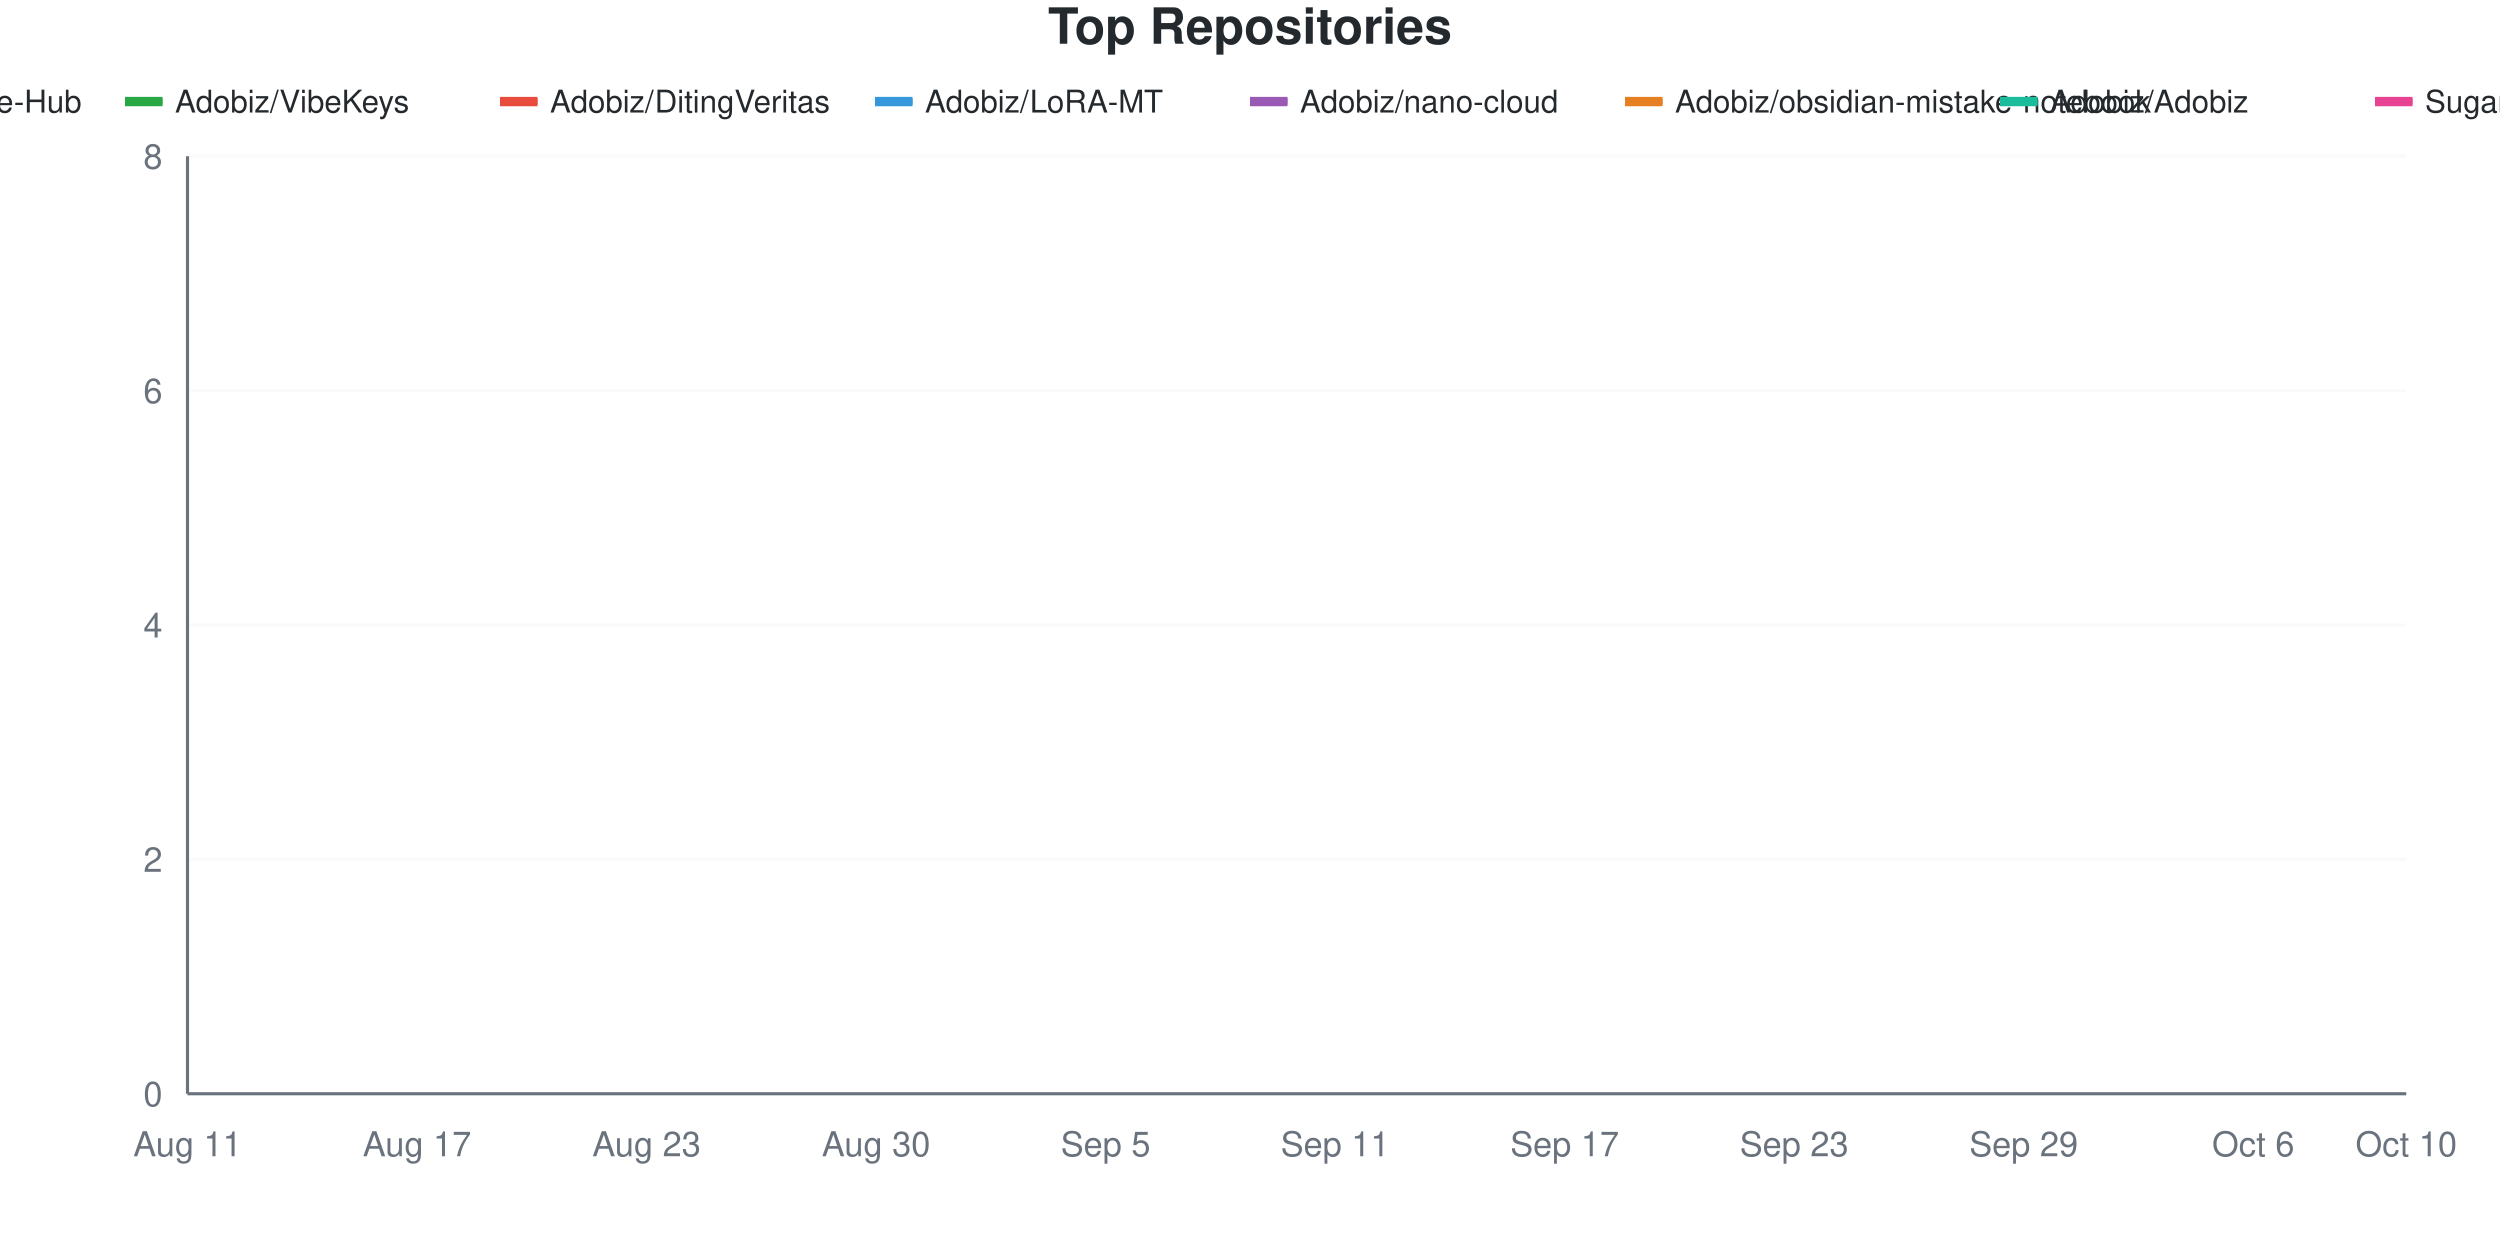
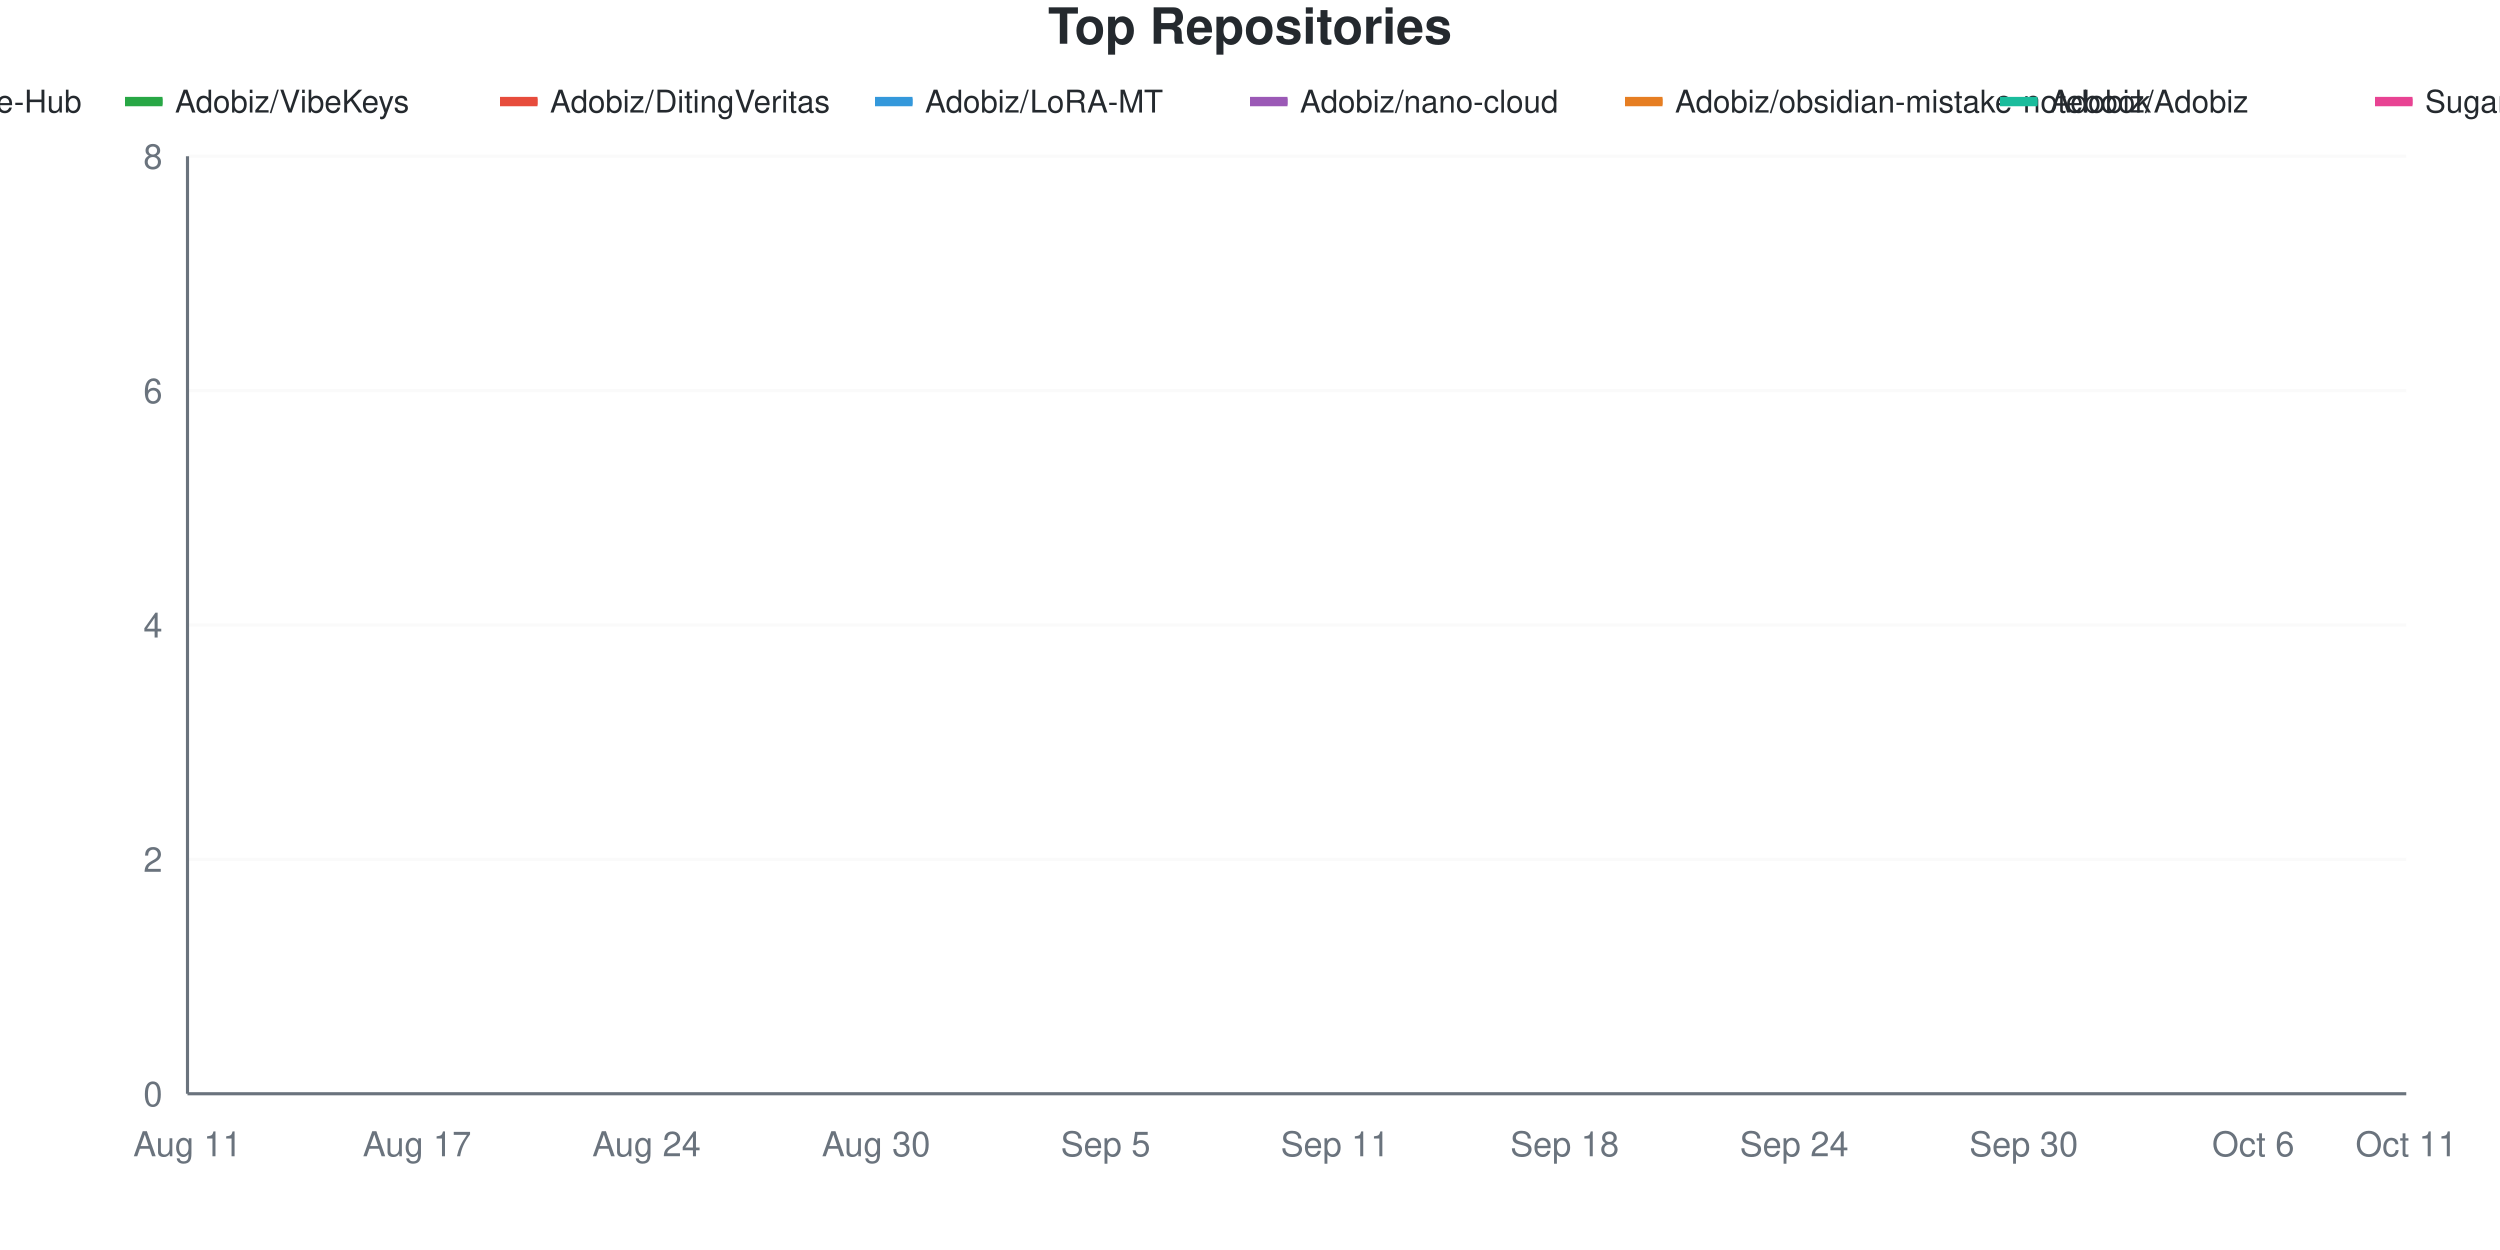
<svg xmlns="http://www.w3.org/2000/svg" viewBox="0 0 800 400" width="800" height="400">
  <style>
    @keyframes drawLine {
      to { stroke-dashoffset: 0; }
    }
    @keyframes fadeInPoint {
      from { opacity: 0; }
      to { opacity: 1; }
    }
    .data-line-0 {
      stroke-dasharray: 1287;
      stroke-dashoffset: 1287;
      animation: drawLine 2s ease-out forwards;
    }
    .data-line-1 {
      stroke-dasharray: 1065;
      stroke-dashoffset: 1065;
      animation: drawLine 2s ease-out forwards;
    }
    .data-line-2 {
      stroke-dasharray: 1065;
      stroke-dashoffset: 1065;
      animation: drawLine 2s ease-out forwards;
    }
    .data-line-3 {
      stroke-dasharray: 1065;
      stroke-dashoffset: 1065;
      animation: drawLine 2s ease-out forwards;
    }
    .data-line-4 {
      stroke-dasharray: 1065;
      stroke-dashoffset: 1065;
      animation: drawLine 2s ease-out forwards;
    }
    .data-line-5 {
      stroke-dasharray: 1065;
      stroke-dashoffset: 1065;
      animation: drawLine 2s ease-out forwards;
    }
    .data-line-6 {
      stroke-dasharray: 1065;
      stroke-dashoffset: 1065;
      animation: drawLine 2s ease-out forwards;
    }
    .data-line-7 {
      stroke-dasharray: 1065;
      stroke-dashoffset: 1065;
      animation: drawLine 2s ease-out forwards;
    }
    .data-point {
      opacity: 0;
      animation: fadeInPoint 0.5s ease-out forwards;
    }
    .chart-bg { fill: #fff; }
    .chart-text { fill: #24292e; }
    .chart-muted { fill: #6a737d; }
    .chart-grid { stroke: #eee; }
    .chart-axis { stroke: #6a737d; }
    @media (prefers-color-scheme: dark) {
      .chart-bg { fill: #0d1117; }
      .chart-text { fill: #e6edf3; }
      .chart-muted { fill: #8b949e; }
      .chart-grid { stroke: #21262d; }
      .chart-axis { stroke: #8b949e; }
    }
  </style>
  <rect width="800" height="400" class="chart-bg" />
  <text x="400" y="14" text-anchor="middle" class="chart-text" font-size="16" font-weight="bold" font-family="-apple-system, BlinkMacSystemFont, 'Segoe UI', Helvetica, Arial, sans-serif">Top Repositories</text>
  <g class="legend">
    <rect x="-80" y="31" width="12" height="3" fill="#dfb317" />
    <line x1="-80" y1="32.5" x2="-68" y2="32.5" stroke="#dfb317" stroke-width="2" />
    <text x="-64" y="36" class="chart-text" font-size="10" font-family="-apple-system, BlinkMacSystemFont, 'Segoe UI', Helvetica, Arial, sans-serif">Adobiz/Pi-Drive-Hub</text>
    <rect x="40" y="31" width="12" height="3" fill="#28a745" />
    <line x1="40" y1="32.5" x2="52" y2="32.5" stroke="#28a745" stroke-width="2" />
    <text x="56" y="36" class="chart-text" font-size="10" font-family="-apple-system, BlinkMacSystemFont, 'Segoe UI', Helvetica, Arial, sans-serif">Adobiz/VibeKeys</text>
    <rect x="160" y="31" width="12" height="3" fill="#e74c3c" />
    <line x1="160" y1="32.5" x2="172" y2="32.5" stroke="#e74c3c" stroke-width="2" />
    <text x="176" y="36" class="chart-text" font-size="10" font-family="-apple-system, BlinkMacSystemFont, 'Segoe UI', Helvetica, Arial, sans-serif">Adobiz/DitingVeritas</text>
    <rect x="280" y="31" width="12" height="3" fill="#3498db" />
    <line x1="280" y1="32.5" x2="292" y2="32.5" stroke="#3498db" stroke-width="2" />
    <text x="296" y="36" class="chart-text" font-size="10" font-family="-apple-system, BlinkMacSystemFont, 'Segoe UI', Helvetica, Arial, sans-serif">Adobiz/LoRA-MT</text>
    <rect x="400" y="31" width="12" height="3" fill="#9b59b6" />
    <line x1="400" y1="32.5" x2="412" y2="32.5" stroke="#9b59b6" stroke-width="2" />
    <text x="416" y="36" class="chart-text" font-size="10" font-family="-apple-system, BlinkMacSystemFont, 'Segoe UI', Helvetica, Arial, sans-serif">Adobiz/nano-cloud</text>
    <rect x="520" y="31" width="12" height="3" fill="#e67e22" />
    <line x1="520" y1="32.5" x2="532" y2="32.5" stroke="#e67e22" stroke-width="2" />
    <text x="536" y="36" class="chart-text" font-size="10" font-family="-apple-system, BlinkMacSystemFont, 'Segoe UI', Helvetica, Arial, sans-serif">Adobiz/obsidian-mistake-notebook</text>
    <rect x="640" y="31" width="12" height="3" fill="#1abc9c" />
    <line x1="640" y1="32.5" x2="652" y2="32.5" stroke="#1abc9c" stroke-width="2" />
    <text x="656" y="36" class="chart-text" font-size="10" font-family="-apple-system, BlinkMacSystemFont, 'Segoe UI', Helvetica, Arial, sans-serif">Adobiz/Adobiz</text>
    <rect x="760" y="31" width="12" height="3" fill="#e84393" />
    <line x1="760" y1="32.5" x2="772" y2="32.5" stroke="#e84393" stroke-width="2" />
    <text x="776" y="36" class="chart-text" font-size="10" font-family="-apple-system, BlinkMacSystemFont, 'Segoe UI', Helvetica, Arial, sans-serif">SugarCubeConference/CiGA2026GGJ</text>
  </g>
  <g class="grid">
    <line x1="60" y1="350" x2="770" y2="350" class="chart-grid" stroke-opacity="0.3" />
    <text x="52" y="354" text-anchor="end" class="chart-muted" font-size="11" font-family="-apple-system, BlinkMacSystemFont, 'Segoe UI', Helvetica, Arial, sans-serif">0</text>
    <line x1="60" y1="275" x2="770" y2="275" class="chart-grid" stroke-opacity="0.3" />
    <text x="52" y="279" text-anchor="end" class="chart-muted" font-size="11" font-family="-apple-system, BlinkMacSystemFont, 'Segoe UI', Helvetica, Arial, sans-serif">2</text>
    <line x1="60" y1="200" x2="770" y2="200" class="chart-grid" stroke-opacity="0.3" />
    <text x="52" y="204" text-anchor="end" class="chart-muted" font-size="11" font-family="-apple-system, BlinkMacSystemFont, 'Segoe UI', Helvetica, Arial, sans-serif">4</text>
    <line x1="60" y1="125" x2="770" y2="125" class="chart-grid" stroke-opacity="0.3" />
    <text x="52" y="129" text-anchor="end" class="chart-muted" font-size="11" font-family="-apple-system, BlinkMacSystemFont, 'Segoe UI', Helvetica, Arial, sans-serif">6</text>
    <line x1="60" y1="50" x2="770" y2="50" class="chart-grid" stroke-opacity="0.3" />
    <text x="52" y="54" text-anchor="end" class="chart-muted" font-size="11" font-family="-apple-system, BlinkMacSystemFont, 'Segoe UI', Helvetica, Arial, sans-serif">8</text>
  </g>
  <g class="milestones">
    
  </g>
  <g class="x-axis">
    <text x="60" y="370" text-anchor="middle" class="chart-muted" font-size="11" font-family="-apple-system, BlinkMacSystemFont, 'Segoe UI', Helvetica, Arial, sans-serif">Aug 11</text>
    <text x="133.448" y="370" text-anchor="middle" class="chart-muted" font-size="11" font-family="-apple-system, BlinkMacSystemFont, 'Segoe UI', Helvetica, Arial, sans-serif">Aug 17</text>
-     <text x="206.897" y="370" text-anchor="middle" class="chart-muted" font-size="11" font-family="-apple-system, BlinkMacSystemFont, 'Segoe UI', Helvetica, Arial, sans-serif">Aug 23</text>
+     <text x="206.897" y="370" text-anchor="middle" class="chart-muted" font-size="11" font-family="-apple-system, BlinkMacSystemFont, 'Segoe UI', Helvetica, Arial, sans-serif">Aug 24</text>
    <text x="280.345" y="370" text-anchor="middle" class="chart-muted" font-size="11" font-family="-apple-system, BlinkMacSystemFont, 'Segoe UI', Helvetica, Arial, sans-serif">Aug 30</text>
    <text x="353.793" y="370" text-anchor="middle" class="chart-muted" font-size="11" font-family="-apple-system, BlinkMacSystemFont, 'Segoe UI', Helvetica, Arial, sans-serif">Sep 5</text>
    <text x="427.241" y="370" text-anchor="middle" class="chart-muted" font-size="11" font-family="-apple-system, BlinkMacSystemFont, 'Segoe UI', Helvetica, Arial, sans-serif">Sep 11</text>
-     <text x="500.69" y="370" text-anchor="middle" class="chart-muted" font-size="11" font-family="-apple-system, BlinkMacSystemFont, 'Segoe UI', Helvetica, Arial, sans-serif">Sep 17</text>
-     <text x="574.138" y="370" text-anchor="middle" class="chart-muted" font-size="11" font-family="-apple-system, BlinkMacSystemFont, 'Segoe UI', Helvetica, Arial, sans-serif">Sep 23</text>
-     <text x="647.586" y="370" text-anchor="middle" class="chart-muted" font-size="11" font-family="-apple-system, BlinkMacSystemFont, 'Segoe UI', Helvetica, Arial, sans-serif">Sep 29</text>
+     <text x="500.69" y="370" text-anchor="middle" class="chart-muted" font-size="11" font-family="-apple-system, BlinkMacSystemFont, 'Segoe UI', Helvetica, Arial, sans-serif">Sep 18</text>
+     <text x="574.138" y="370" text-anchor="middle" class="chart-muted" font-size="11" font-family="-apple-system, BlinkMacSystemFont, 'Segoe UI', Helvetica, Arial, sans-serif">Sep 24</text>
+     <text x="647.586" y="370" text-anchor="middle" class="chart-muted" font-size="11" font-family="-apple-system, BlinkMacSystemFont, 'Segoe UI', Helvetica, Arial, sans-serif">Sep 30</text>
    <text x="721.034" y="370" text-anchor="middle" class="chart-muted" font-size="11" font-family="-apple-system, BlinkMacSystemFont, 'Segoe UI', Helvetica, Arial, sans-serif">Oct 6</text>
-     <text x="770" y="370" text-anchor="middle" class="chart-muted" font-size="11" font-family="-apple-system, BlinkMacSystemFont, 'Segoe UI', Helvetica, Arial, sans-serif">Oct 10</text>
+     <text x="770" y="370" text-anchor="middle" class="chart-muted" font-size="11" font-family="-apple-system, BlinkMacSystemFont, 'Segoe UI', Helvetica, Arial, sans-serif">Oct 11</text>
  </g>
  <line x1="60" y1="50" x2="60" y2="350" class="chart-axis" stroke-width="1" />
  <line x1="60" y1="350" x2="770" y2="350" class="chart-axis" stroke-width="1" />
  <path d="M60,312.5 C68.161,262.5 76.322,162.5 84.483,162.5 C92.644,162.5 100.805,162.5 108.966,162.5 C117.126,162.5 125.287,162.5 133.448,162.5 C141.609,162.5 149.77,162.5 157.931,162.5 C166.092,162.5 174.253,162.5 182.414,162.5 C190.575,162.5 198.736,162.5 206.897,162.5 C215.057,162.5 223.218,162.5 231.379,162.5 C239.54,162.5 247.701,162.5 255.862,162.5 C264.023,162.5 272.184,162.5 280.345,162.5 C288.506,162.5 296.667,162.5 304.828,162.5 C312.989,162.5 321.149,162.5 329.31,162.5 C337.471,162.5 345.632,162.5 353.793,162.5 C361.954,162.5 370.115,162.5 378.276,162.5 C386.437,162.5 394.598,125 402.759,125 C410.92,125 419.08,125 427.241,125 C435.402,125 443.563,125 451.724,125 C459.885,125 468.046,125 476.207,125 C484.368,125 492.529,125 500.69,125 C508.851,125 517.011,125 525.172,125 C533.333,125 541.494,125 549.655,125 C557.816,125 565.977,125 574.138,125 C582.299,125 590.46,125 598.621,125 C606.782,125 614.943,125 623.103,125 C631.264,125 639.425,125 647.586,125 C655.747,125 663.908,125 672.069,125 C680.23,125 688.391,125 696.552,125 C704.713,125 712.874,125 721.034,125 C729.195,125 737.356,125 745.517,125 C753.678,125 761.839,125 770,125" fill="none" stroke="#dfb317" stroke-width="2.5" class="data-line-0" />
  <path d="M60,237.5 C68.161,237.5 76.322,237.5 84.483,237.5 C92.644,237.5 100.805,237.5 108.966,237.5 C117.126,237.5 125.287,237.5 133.448,237.5 C141.609,237.5 149.77,237.5 157.931,237.5 C166.092,237.5 174.253,237.5 182.414,237.5 C190.575,237.5 198.736,237.5 206.897,237.5 C215.057,237.5 223.218,237.5 231.379,237.5 C239.54,237.5 247.701,237.5 255.862,237.5 C264.023,237.5 272.184,237.5 280.345,237.5 C288.506,237.5 296.667,237.5 304.828,237.5 C312.989,237.5 321.149,237.5 329.31,237.5 C337.471,237.5 345.632,237.5 353.793,237.5 C361.954,237.5 370.115,237.5 378.276,237.5 C386.437,237.5 394.598,237.5 402.759,237.5 C410.92,237.5 419.08,237.5 427.241,237.5 C435.402,237.5 443.563,237.5 451.724,237.5 C459.885,237.5 468.046,237.5 476.207,237.5 C484.368,237.5 492.529,237.5 500.69,237.5 C508.851,237.5 517.011,237.5 525.172,237.5 C533.333,237.5 541.494,237.5 549.655,237.5 C557.816,237.5 565.977,237.5 574.138,237.5 C582.299,237.5 590.46,237.5 598.621,237.5 C606.782,237.5 614.943,237.5 623.103,237.5 C631.264,237.5 639.425,237.5 647.586,237.5 C655.747,237.5 663.908,237.5 672.069,237.5 C680.23,237.5 688.391,237.5 696.552,237.5 C704.713,237.5 712.874,237.5 721.034,237.5 C729.195,237.5 737.356,237.5 745.517,237.5 C753.678,237.5 761.839,237.5 770,237.5" fill="none" stroke="#28a745" stroke-width="2.5" class="data-line-1" />
  <path d="M60,275 C68.161,275 76.322,275 84.483,275 C92.644,275 100.805,275 108.966,275 C117.126,275 125.287,275 133.448,275 C141.609,275 149.77,275 157.931,275 C166.092,275 174.253,275 182.414,275 C190.575,275 198.736,275 206.897,275 C215.057,275 223.218,275 231.379,275 C239.54,275 247.701,275 255.862,275 C264.023,275 272.184,275 280.345,275 C288.506,275 296.667,275 304.828,275 C312.989,275 321.149,275 329.31,275 C337.471,275 345.632,275 353.793,275 C361.954,275 370.115,275 378.276,275 C386.437,275 394.598,275 402.759,275 C410.92,275 419.08,275 427.241,275 C435.402,275 443.563,275 451.724,275 C459.885,275 468.046,275 476.207,275 C484.368,275 492.529,275 500.69,275 C508.851,275 517.011,275 525.172,275 C533.333,275 541.494,275 549.655,275 C557.816,275 565.977,275 574.138,275 C582.299,275 590.46,275 598.621,275 C606.782,275 614.943,275 623.103,275 C631.264,275 639.425,275 647.586,275 C655.747,275 663.908,275 672.069,275 C680.23,275 688.391,275 696.552,275 C704.713,275 712.874,275 721.034,275 C729.195,275 737.356,275 745.517,275 C753.678,275 761.839,275 770,275" fill="none" stroke="#e74c3c" stroke-width="2.5" class="data-line-2" />
  <path d="M60,312.5 C68.161,312.5 76.322,312.5 84.483,312.5 C92.644,312.5 100.805,312.5 108.966,312.5 C117.126,312.5 125.287,312.5 133.448,312.5 C141.609,312.5 149.77,312.5 157.931,312.5 C166.092,312.5 174.253,312.5 182.414,312.5 C190.575,312.5 198.736,312.5 206.897,312.5 C215.057,312.5 223.218,312.5 231.379,312.5 C239.54,312.5 247.701,312.5 255.862,312.5 C264.023,312.5 272.184,312.5 280.345,312.5 C288.506,312.5 296.667,312.5 304.828,312.5 C312.989,312.5 321.149,312.5 329.31,312.5 C337.471,312.5 345.632,312.5 353.793,312.5 C361.954,312.5 370.115,312.5 378.276,312.5 C386.437,312.5 394.598,312.5 402.759,312.5 C410.92,312.5 419.08,312.5 427.241,312.5 C435.402,312.5 443.563,312.5 451.724,312.5 C459.885,312.5 468.046,312.5 476.207,312.5 C484.368,312.5 492.529,312.5 500.69,312.5 C508.851,312.5 517.011,312.5 525.172,312.5 C533.333,312.5 541.494,312.5 549.655,312.5 C557.816,312.5 565.977,312.5 574.138,312.5 C582.299,312.5 590.46,312.5 598.621,312.5 C606.782,312.5 614.943,312.5 623.103,312.5 C631.264,312.5 639.425,312.5 647.586,312.5 C655.747,312.5 663.908,312.5 672.069,312.5 C680.23,312.5 688.391,312.5 696.552,312.5 C704.713,312.5 712.874,312.5 721.034,312.5 C729.195,312.5 737.356,312.5 745.517,312.5 C753.678,312.5 761.839,312.5 770,312.5" fill="none" stroke="#3498db" stroke-width="2.5" class="data-line-3" />
  <path d="M60,312.5 C68.161,312.5 76.322,312.5 84.483,312.5 C92.644,312.5 100.805,312.5 108.966,312.5 C117.126,312.5 125.287,312.5 133.448,312.5 C141.609,312.5 149.77,312.5 157.931,312.5 C166.092,312.5 174.253,312.5 182.414,312.5 C190.575,312.5 198.736,312.5 206.897,312.5 C215.057,312.5 223.218,312.5 231.379,312.5 C239.54,312.5 247.701,312.5 255.862,312.5 C264.023,312.5 272.184,312.5 280.345,312.5 C288.506,312.5 296.667,312.5 304.828,312.5 C312.989,312.5 321.149,312.5 329.31,312.5 C337.471,312.5 345.632,312.5 353.793,312.5 C361.954,312.5 370.115,312.5 378.276,312.5 C386.437,312.5 394.598,312.5 402.759,312.5 C410.92,312.5 419.08,312.5 427.241,312.5 C435.402,312.5 443.563,312.5 451.724,312.5 C459.885,312.5 468.046,312.5 476.207,312.5 C484.368,312.5 492.529,312.5 500.69,312.5 C508.851,312.5 517.011,312.5 525.172,312.5 C533.333,312.5 541.494,312.5 549.655,312.5 C557.816,312.5 565.977,312.5 574.138,312.5 C582.299,312.5 590.46,312.5 598.621,312.5 C606.782,312.5 614.943,312.5 623.103,312.5 C631.264,312.5 639.425,312.5 647.586,312.5 C655.747,312.5 663.908,312.5 672.069,312.5 C680.23,312.5 688.391,312.5 696.552,312.5 C704.713,312.5 712.874,312.5 721.034,312.5 C729.195,312.5 737.356,312.5 745.517,312.5 C753.678,312.5 761.839,312.5 770,312.5" fill="none" stroke="#9b59b6" stroke-width="2.5" class="data-line-4" />
  <path d="M60,312.5 C68.161,312.5 76.322,312.5 84.483,312.5 C92.644,312.5 100.805,312.5 108.966,312.5 C117.126,312.5 125.287,312.5 133.448,312.5 C141.609,312.5 149.77,312.5 157.931,312.5 C166.092,312.5 174.253,312.5 182.414,312.5 C190.575,312.5 198.736,312.5 206.897,312.5 C215.057,312.5 223.218,312.5 231.379,312.5 C239.54,312.5 247.701,312.5 255.862,312.5 C264.023,312.5 272.184,312.5 280.345,312.5 C288.506,312.5 296.667,312.5 304.828,312.5 C312.989,312.5 321.149,312.5 329.31,312.5 C337.471,312.5 345.632,312.5 353.793,312.5 C361.954,312.5 370.115,312.5 378.276,312.5 C386.437,312.5 394.598,312.5 402.759,312.5 C410.92,312.5 419.08,312.5 427.241,312.5 C435.402,312.5 443.563,312.5 451.724,312.5 C459.885,312.5 468.046,312.5 476.207,312.5 C484.368,312.5 492.529,312.5 500.69,312.5 C508.851,312.5 517.011,312.5 525.172,312.5 C533.333,312.5 541.494,312.5 549.655,312.5 C557.816,312.5 565.977,312.5 574.138,312.5 C582.299,312.5 590.46,312.5 598.621,312.5 C606.782,312.5 614.943,312.5 623.103,312.5 C631.264,312.5 639.425,312.5 647.586,312.5 C655.747,312.5 663.908,312.5 672.069,312.5 C680.23,312.5 688.391,312.5 696.552,312.5 C704.713,312.5 712.874,312.5 721.034,312.5 C729.195,312.5 737.356,312.5 745.517,312.5 C753.678,312.5 761.839,312.5 770,312.5" fill="none" stroke="#e67e22" stroke-width="2.5" class="data-line-5" />
  <path d="M60,350 C68.161,350 76.322,350 84.483,350 C92.644,350 100.805,350 108.966,350 C117.126,350 125.287,350 133.448,350 C141.609,350 149.77,350 157.931,350 C166.092,350 174.253,350 182.414,350 C190.575,350 198.736,350 206.897,350 C215.057,350 223.218,350 231.379,350 C239.54,350 247.701,350 255.862,350 C264.023,350 272.184,350 280.345,350 C288.506,350 296.667,350 304.828,350 C312.989,350 321.149,350 329.31,350 C337.471,350 345.632,350 353.793,350 C361.954,350 370.115,350 378.276,350 C386.437,350 394.598,350 402.759,350 C410.92,350 419.08,350 427.241,350 C435.402,350 443.563,350 451.724,350 C459.885,350 468.046,350 476.207,350 C484.368,350 492.529,350 500.69,350 C508.851,350 517.011,350 525.172,350 C533.333,350 541.494,350 549.655,350 C557.816,350 565.977,350 574.138,350 C582.299,350 590.46,350 598.621,350 C606.782,350 614.943,350 623.103,350 C631.264,350 639.425,350 647.586,350 C655.747,350 663.908,350 672.069,350 C680.23,350 688.391,350 696.552,350 C704.713,350 712.874,350 721.034,350 C729.195,350 737.356,350 745.517,350 C753.678,350 761.839,350 770,350" fill="none" stroke="#1abc9c" stroke-width="2.5" class="data-line-6" />
  <path d="M60,350 C68.161,350 76.322,350 84.483,350 C92.644,350 100.805,350 108.966,350 C117.126,350 125.287,350 133.448,350 C141.609,350 149.77,350 157.931,350 C166.092,350 174.253,350 182.414,350 C190.575,350 198.736,350 206.897,350 C215.057,350 223.218,350 231.379,350 C239.54,350 247.701,350 255.862,350 C264.023,350 272.184,350 280.345,350 C288.506,350 296.667,350 304.828,350 C312.989,350 321.149,350 329.31,350 C337.471,350 345.632,350 353.793,350 C361.954,350 370.115,350 378.276,350 C386.437,350 394.598,350 402.759,350 C410.92,350 419.08,350 427.241,350 C435.402,350 443.563,350 451.724,350 C459.885,350 468.046,350 476.207,350 C484.368,350 492.529,350 500.69,350 C508.851,350 517.011,350 525.172,350 C533.333,350 541.494,350 549.655,350 C557.816,350 565.977,350 574.138,350 C582.299,350 590.46,350 598.621,350 C606.782,350 614.943,350 623.103,350 C631.264,350 639.425,350 647.586,350 C655.747,350 663.908,350 672.069,350 C680.23,350 688.391,350 696.552,350 C704.713,350 712.874,350 721.034,350 C729.195,350 737.356,350 745.517,350 C753.678,350 761.839,350 770,350" fill="none" stroke="#e84393" stroke-width="2.5" class="data-line-7" />
  <g class="points">
    <circle cx="60" cy="312.5" r="4" fill="#dfb317" class="data-point" style="animation-delay: 1.50s" />
    <circle cx="84.483" cy="162.5" r="4" fill="#dfb317" class="data-point" style="animation-delay: 1.55s" />
    <circle cx="108.966" cy="162.5" r="4" fill="#dfb317" class="data-point" style="animation-delay: 1.60s" />
    <circle cx="133.448" cy="162.5" r="4" fill="#dfb317" class="data-point" style="animation-delay: 1.65s" />
    <circle cx="157.931" cy="162.5" r="4" fill="#dfb317" class="data-point" style="animation-delay: 1.70s" />
    <circle cx="182.414" cy="162.5" r="4" fill="#dfb317" class="data-point" style="animation-delay: 1.75s" />
    <circle cx="206.897" cy="162.5" r="4" fill="#dfb317" class="data-point" style="animation-delay: 1.80s" />
    <circle cx="231.379" cy="162.5" r="4" fill="#dfb317" class="data-point" style="animation-delay: 1.85s" />
    <circle cx="255.862" cy="162.5" r="4" fill="#dfb317" class="data-point" style="animation-delay: 1.90s" />
    <circle cx="280.345" cy="162.5" r="4" fill="#dfb317" class="data-point" style="animation-delay: 1.95s" />
    <circle cx="304.828" cy="162.5" r="4" fill="#dfb317" class="data-point" style="animation-delay: 2.00s" />
    <circle cx="329.31" cy="162.5" r="4" fill="#dfb317" class="data-point" style="animation-delay: 2.05s" />
    <circle cx="353.793" cy="162.5" r="4" fill="#dfb317" class="data-point" style="animation-delay: 2.10s" />
    <circle cx="378.276" cy="162.5" r="4" fill="#dfb317" class="data-point" style="animation-delay: 2.15s" />
    <circle cx="402.759" cy="125" r="4" fill="#dfb317" class="data-point" style="animation-delay: 2.20s" />
    <circle cx="427.241" cy="125" r="4" fill="#dfb317" class="data-point" style="animation-delay: 2.25s" />
    <circle cx="451.724" cy="125" r="4" fill="#dfb317" class="data-point" style="animation-delay: 2.30s" />
    <circle cx="476.207" cy="125" r="4" fill="#dfb317" class="data-point" style="animation-delay: 2.35s" />
    <circle cx="500.69" cy="125" r="4" fill="#dfb317" class="data-point" style="animation-delay: 2.40s" />
    <circle cx="525.172" cy="125" r="4" fill="#dfb317" class="data-point" style="animation-delay: 2.45s" />
    <circle cx="549.655" cy="125" r="4" fill="#dfb317" class="data-point" style="animation-delay: 2.50s" />
    <circle cx="574.138" cy="125" r="4" fill="#dfb317" class="data-point" style="animation-delay: 2.55s" />
    <circle cx="598.621" cy="125" r="4" fill="#dfb317" class="data-point" style="animation-delay: 2.60s" />
    <circle cx="623.103" cy="125" r="4" fill="#dfb317" class="data-point" style="animation-delay: 2.65s" />
    <circle cx="647.586" cy="125" r="4" fill="#dfb317" class="data-point" style="animation-delay: 2.70s" />
    <circle cx="672.069" cy="125" r="4" fill="#dfb317" class="data-point" style="animation-delay: 2.75s" />
    <circle cx="696.552" cy="125" r="4" fill="#dfb317" class="data-point" style="animation-delay: 2.80s" />
    <circle cx="721.034" cy="125" r="4" fill="#dfb317" class="data-point" style="animation-delay: 2.85s" />
    <circle cx="745.517" cy="125" r="4" fill="#dfb317" class="data-point" style="animation-delay: 2.90s" />
    <circle cx="770" cy="125" r="4" fill="#dfb317" class="data-point" style="animation-delay: 2.95s" />
    <circle cx="60" cy="237.5" r="4" fill="#28a745" class="data-point" style="animation-delay: 1.50s" />
    <circle cx="84.483" cy="237.5" r="4" fill="#28a745" class="data-point" style="animation-delay: 1.55s" />
    <circle cx="108.966" cy="237.5" r="4" fill="#28a745" class="data-point" style="animation-delay: 1.60s" />
    <circle cx="133.448" cy="237.5" r="4" fill="#28a745" class="data-point" style="animation-delay: 1.65s" />
    <circle cx="157.931" cy="237.5" r="4" fill="#28a745" class="data-point" style="animation-delay: 1.70s" />
    <circle cx="182.414" cy="237.5" r="4" fill="#28a745" class="data-point" style="animation-delay: 1.75s" />
    <circle cx="206.897" cy="237.5" r="4" fill="#28a745" class="data-point" style="animation-delay: 1.80s" />
    <circle cx="231.379" cy="237.5" r="4" fill="#28a745" class="data-point" style="animation-delay: 1.85s" />
    <circle cx="255.862" cy="237.5" r="4" fill="#28a745" class="data-point" style="animation-delay: 1.90s" />
    <circle cx="280.345" cy="237.5" r="4" fill="#28a745" class="data-point" style="animation-delay: 1.95s" />
    <circle cx="304.828" cy="237.5" r="4" fill="#28a745" class="data-point" style="animation-delay: 2.00s" />
    <circle cx="329.31" cy="237.5" r="4" fill="#28a745" class="data-point" style="animation-delay: 2.05s" />
    <circle cx="353.793" cy="237.5" r="4" fill="#28a745" class="data-point" style="animation-delay: 2.10s" />
    <circle cx="378.276" cy="237.5" r="4" fill="#28a745" class="data-point" style="animation-delay: 2.15s" />
    <circle cx="402.759" cy="237.5" r="4" fill="#28a745" class="data-point" style="animation-delay: 2.20s" />
    <circle cx="427.241" cy="237.5" r="4" fill="#28a745" class="data-point" style="animation-delay: 2.25s" />
    <circle cx="451.724" cy="237.5" r="4" fill="#28a745" class="data-point" style="animation-delay: 2.30s" />
    <circle cx="476.207" cy="237.5" r="4" fill="#28a745" class="data-point" style="animation-delay: 2.35s" />
    <circle cx="500.69" cy="237.5" r="4" fill="#28a745" class="data-point" style="animation-delay: 2.40s" />
    <circle cx="525.172" cy="237.5" r="4" fill="#28a745" class="data-point" style="animation-delay: 2.45s" />
    <circle cx="549.655" cy="237.5" r="4" fill="#28a745" class="data-point" style="animation-delay: 2.50s" />
    <circle cx="574.138" cy="237.5" r="4" fill="#28a745" class="data-point" style="animation-delay: 2.55s" />
    <circle cx="598.621" cy="237.5" r="4" fill="#28a745" class="data-point" style="animation-delay: 2.60s" />
    <circle cx="623.103" cy="237.5" r="4" fill="#28a745" class="data-point" style="animation-delay: 2.65s" />
    <circle cx="647.586" cy="237.5" r="4" fill="#28a745" class="data-point" style="animation-delay: 2.70s" />
    <circle cx="672.069" cy="237.5" r="4" fill="#28a745" class="data-point" style="animation-delay: 2.75s" />
    <circle cx="696.552" cy="237.5" r="4" fill="#28a745" class="data-point" style="animation-delay: 2.80s" />
    <circle cx="721.034" cy="237.5" r="4" fill="#28a745" class="data-point" style="animation-delay: 2.85s" />
    <circle cx="745.517" cy="237.5" r="4" fill="#28a745" class="data-point" style="animation-delay: 2.90s" />
    <circle cx="770" cy="237.5" r="4" fill="#28a745" class="data-point" style="animation-delay: 2.95s" />
    <circle cx="60" cy="275" r="4" fill="#e74c3c" class="data-point" style="animation-delay: 1.50s" />
    <circle cx="84.483" cy="275" r="4" fill="#e74c3c" class="data-point" style="animation-delay: 1.55s" />
    <circle cx="108.966" cy="275" r="4" fill="#e74c3c" class="data-point" style="animation-delay: 1.60s" />
    <circle cx="133.448" cy="275" r="4" fill="#e74c3c" class="data-point" style="animation-delay: 1.65s" />
    <circle cx="157.931" cy="275" r="4" fill="#e74c3c" class="data-point" style="animation-delay: 1.70s" />
    <circle cx="182.414" cy="275" r="4" fill="#e74c3c" class="data-point" style="animation-delay: 1.75s" />
    <circle cx="206.897" cy="275" r="4" fill="#e74c3c" class="data-point" style="animation-delay: 1.80s" />
    <circle cx="231.379" cy="275" r="4" fill="#e74c3c" class="data-point" style="animation-delay: 1.85s" />
    <circle cx="255.862" cy="275" r="4" fill="#e74c3c" class="data-point" style="animation-delay: 1.90s" />
    <circle cx="280.345" cy="275" r="4" fill="#e74c3c" class="data-point" style="animation-delay: 1.95s" />
    <circle cx="304.828" cy="275" r="4" fill="#e74c3c" class="data-point" style="animation-delay: 2.00s" />
    <circle cx="329.31" cy="275" r="4" fill="#e74c3c" class="data-point" style="animation-delay: 2.05s" />
    <circle cx="353.793" cy="275" r="4" fill="#e74c3c" class="data-point" style="animation-delay: 2.10s" />
    <circle cx="378.276" cy="275" r="4" fill="#e74c3c" class="data-point" style="animation-delay: 2.15s" />
    <circle cx="402.759" cy="275" r="4" fill="#e74c3c" class="data-point" style="animation-delay: 2.20s" />
    <circle cx="427.241" cy="275" r="4" fill="#e74c3c" class="data-point" style="animation-delay: 2.25s" />
    <circle cx="451.724" cy="275" r="4" fill="#e74c3c" class="data-point" style="animation-delay: 2.30s" />
    <circle cx="476.207" cy="275" r="4" fill="#e74c3c" class="data-point" style="animation-delay: 2.35s" />
    <circle cx="500.69" cy="275" r="4" fill="#e74c3c" class="data-point" style="animation-delay: 2.40s" />
    <circle cx="525.172" cy="275" r="4" fill="#e74c3c" class="data-point" style="animation-delay: 2.45s" />
    <circle cx="549.655" cy="275" r="4" fill="#e74c3c" class="data-point" style="animation-delay: 2.50s" />
    <circle cx="574.138" cy="275" r="4" fill="#e74c3c" class="data-point" style="animation-delay: 2.55s" />
    <circle cx="598.621" cy="275" r="4" fill="#e74c3c" class="data-point" style="animation-delay: 2.60s" />
    <circle cx="623.103" cy="275" r="4" fill="#e74c3c" class="data-point" style="animation-delay: 2.65s" />
    <circle cx="647.586" cy="275" r="4" fill="#e74c3c" class="data-point" style="animation-delay: 2.70s" />
    <circle cx="672.069" cy="275" r="4" fill="#e74c3c" class="data-point" style="animation-delay: 2.75s" />
    <circle cx="696.552" cy="275" r="4" fill="#e74c3c" class="data-point" style="animation-delay: 2.80s" />
    <circle cx="721.034" cy="275" r="4" fill="#e74c3c" class="data-point" style="animation-delay: 2.85s" />
    <circle cx="745.517" cy="275" r="4" fill="#e74c3c" class="data-point" style="animation-delay: 2.90s" />
    <circle cx="770" cy="275" r="4" fill="#e74c3c" class="data-point" style="animation-delay: 2.95s" />
    <circle cx="60" cy="312.5" r="4" fill="#3498db" class="data-point" style="animation-delay: 1.50s" />
    <circle cx="84.483" cy="312.5" r="4" fill="#3498db" class="data-point" style="animation-delay: 1.55s" />
    <circle cx="108.966" cy="312.5" r="4" fill="#3498db" class="data-point" style="animation-delay: 1.60s" />
    <circle cx="133.448" cy="312.5" r="4" fill="#3498db" class="data-point" style="animation-delay: 1.65s" />
    <circle cx="157.931" cy="312.5" r="4" fill="#3498db" class="data-point" style="animation-delay: 1.70s" />
    <circle cx="182.414" cy="312.5" r="4" fill="#3498db" class="data-point" style="animation-delay: 1.75s" />
    <circle cx="206.897" cy="312.5" r="4" fill="#3498db" class="data-point" style="animation-delay: 1.80s" />
    <circle cx="231.379" cy="312.5" r="4" fill="#3498db" class="data-point" style="animation-delay: 1.85s" />
    <circle cx="255.862" cy="312.5" r="4" fill="#3498db" class="data-point" style="animation-delay: 1.90s" />
    <circle cx="280.345" cy="312.5" r="4" fill="#3498db" class="data-point" style="animation-delay: 1.95s" />
    <circle cx="304.828" cy="312.5" r="4" fill="#3498db" class="data-point" style="animation-delay: 2.00s" />
    <circle cx="329.31" cy="312.5" r="4" fill="#3498db" class="data-point" style="animation-delay: 2.05s" />
    <circle cx="353.793" cy="312.5" r="4" fill="#3498db" class="data-point" style="animation-delay: 2.10s" />
    <circle cx="378.276" cy="312.5" r="4" fill="#3498db" class="data-point" style="animation-delay: 2.15s" />
    <circle cx="402.759" cy="312.5" r="4" fill="#3498db" class="data-point" style="animation-delay: 2.20s" />
    <circle cx="427.241" cy="312.5" r="4" fill="#3498db" class="data-point" style="animation-delay: 2.25s" />
    <circle cx="451.724" cy="312.5" r="4" fill="#3498db" class="data-point" style="animation-delay: 2.30s" />
    <circle cx="476.207" cy="312.5" r="4" fill="#3498db" class="data-point" style="animation-delay: 2.35s" />
    <circle cx="500.69" cy="312.5" r="4" fill="#3498db" class="data-point" style="animation-delay: 2.40s" />
    <circle cx="525.172" cy="312.5" r="4" fill="#3498db" class="data-point" style="animation-delay: 2.45s" />
    <circle cx="549.655" cy="312.5" r="4" fill="#3498db" class="data-point" style="animation-delay: 2.50s" />
    <circle cx="574.138" cy="312.5" r="4" fill="#3498db" class="data-point" style="animation-delay: 2.55s" />
    <circle cx="598.621" cy="312.5" r="4" fill="#3498db" class="data-point" style="animation-delay: 2.60s" />
    <circle cx="623.103" cy="312.5" r="4" fill="#3498db" class="data-point" style="animation-delay: 2.65s" />
    <circle cx="647.586" cy="312.5" r="4" fill="#3498db" class="data-point" style="animation-delay: 2.70s" />
    <circle cx="672.069" cy="312.5" r="4" fill="#3498db" class="data-point" style="animation-delay: 2.75s" />
    <circle cx="696.552" cy="312.5" r="4" fill="#3498db" class="data-point" style="animation-delay: 2.80s" />
    <circle cx="721.034" cy="312.5" r="4" fill="#3498db" class="data-point" style="animation-delay: 2.85s" />
    <circle cx="745.517" cy="312.5" r="4" fill="#3498db" class="data-point" style="animation-delay: 2.90s" />
    <circle cx="770" cy="312.5" r="4" fill="#3498db" class="data-point" style="animation-delay: 2.95s" />
    <circle cx="60" cy="312.5" r="4" fill="#9b59b6" class="data-point" style="animation-delay: 1.50s" />
    <circle cx="84.483" cy="312.5" r="4" fill="#9b59b6" class="data-point" style="animation-delay: 1.55s" />
    <circle cx="108.966" cy="312.5" r="4" fill="#9b59b6" class="data-point" style="animation-delay: 1.60s" />
    <circle cx="133.448" cy="312.5" r="4" fill="#9b59b6" class="data-point" style="animation-delay: 1.65s" />
    <circle cx="157.931" cy="312.5" r="4" fill="#9b59b6" class="data-point" style="animation-delay: 1.70s" />
    <circle cx="182.414" cy="312.5" r="4" fill="#9b59b6" class="data-point" style="animation-delay: 1.75s" />
    <circle cx="206.897" cy="312.5" r="4" fill="#9b59b6" class="data-point" style="animation-delay: 1.80s" />
    <circle cx="231.379" cy="312.5" r="4" fill="#9b59b6" class="data-point" style="animation-delay: 1.85s" />
    <circle cx="255.862" cy="312.5" r="4" fill="#9b59b6" class="data-point" style="animation-delay: 1.90s" />
    <circle cx="280.345" cy="312.5" r="4" fill="#9b59b6" class="data-point" style="animation-delay: 1.95s" />
    <circle cx="304.828" cy="312.5" r="4" fill="#9b59b6" class="data-point" style="animation-delay: 2.00s" />
    <circle cx="329.31" cy="312.5" r="4" fill="#9b59b6" class="data-point" style="animation-delay: 2.05s" />
    <circle cx="353.793" cy="312.5" r="4" fill="#9b59b6" class="data-point" style="animation-delay: 2.10s" />
    <circle cx="378.276" cy="312.5" r="4" fill="#9b59b6" class="data-point" style="animation-delay: 2.15s" />
    <circle cx="402.759" cy="312.5" r="4" fill="#9b59b6" class="data-point" style="animation-delay: 2.20s" />
    <circle cx="427.241" cy="312.5" r="4" fill="#9b59b6" class="data-point" style="animation-delay: 2.25s" />
    <circle cx="451.724" cy="312.5" r="4" fill="#9b59b6" class="data-point" style="animation-delay: 2.30s" />
    <circle cx="476.207" cy="312.5" r="4" fill="#9b59b6" class="data-point" style="animation-delay: 2.35s" />
    <circle cx="500.69" cy="312.5" r="4" fill="#9b59b6" class="data-point" style="animation-delay: 2.40s" />
    <circle cx="525.172" cy="312.5" r="4" fill="#9b59b6" class="data-point" style="animation-delay: 2.45s" />
    <circle cx="549.655" cy="312.5" r="4" fill="#9b59b6" class="data-point" style="animation-delay: 2.50s" />
    <circle cx="574.138" cy="312.5" r="4" fill="#9b59b6" class="data-point" style="animation-delay: 2.55s" />
    <circle cx="598.621" cy="312.5" r="4" fill="#9b59b6" class="data-point" style="animation-delay: 2.60s" />
    <circle cx="623.103" cy="312.5" r="4" fill="#9b59b6" class="data-point" style="animation-delay: 2.65s" />
    <circle cx="647.586" cy="312.5" r="4" fill="#9b59b6" class="data-point" style="animation-delay: 2.70s" />
    <circle cx="672.069" cy="312.5" r="4" fill="#9b59b6" class="data-point" style="animation-delay: 2.75s" />
    <circle cx="696.552" cy="312.5" r="4" fill="#9b59b6" class="data-point" style="animation-delay: 2.80s" />
    <circle cx="721.034" cy="312.5" r="4" fill="#9b59b6" class="data-point" style="animation-delay: 2.85s" />
    <circle cx="745.517" cy="312.5" r="4" fill="#9b59b6" class="data-point" style="animation-delay: 2.90s" />
    <circle cx="770" cy="312.5" r="4" fill="#9b59b6" class="data-point" style="animation-delay: 2.95s" />
    <circle cx="60" cy="312.5" r="4" fill="#e67e22" class="data-point" style="animation-delay: 1.50s" />
    <circle cx="84.483" cy="312.5" r="4" fill="#e67e22" class="data-point" style="animation-delay: 1.55s" />
    <circle cx="108.966" cy="312.5" r="4" fill="#e67e22" class="data-point" style="animation-delay: 1.60s" />
    <circle cx="133.448" cy="312.5" r="4" fill="#e67e22" class="data-point" style="animation-delay: 1.65s" />
    <circle cx="157.931" cy="312.5" r="4" fill="#e67e22" class="data-point" style="animation-delay: 1.70s" />
    <circle cx="182.414" cy="312.5" r="4" fill="#e67e22" class="data-point" style="animation-delay: 1.75s" />
    <circle cx="206.897" cy="312.5" r="4" fill="#e67e22" class="data-point" style="animation-delay: 1.80s" />
    <circle cx="231.379" cy="312.5" r="4" fill="#e67e22" class="data-point" style="animation-delay: 1.85s" />
    <circle cx="255.862" cy="312.5" r="4" fill="#e67e22" class="data-point" style="animation-delay: 1.90s" />
    <circle cx="280.345" cy="312.5" r="4" fill="#e67e22" class="data-point" style="animation-delay: 1.95s" />
    <circle cx="304.828" cy="312.5" r="4" fill="#e67e22" class="data-point" style="animation-delay: 2.00s" />
    <circle cx="329.31" cy="312.5" r="4" fill="#e67e22" class="data-point" style="animation-delay: 2.05s" />
    <circle cx="353.793" cy="312.5" r="4" fill="#e67e22" class="data-point" style="animation-delay: 2.10s" />
    <circle cx="378.276" cy="312.5" r="4" fill="#e67e22" class="data-point" style="animation-delay: 2.15s" />
    <circle cx="402.759" cy="312.5" r="4" fill="#e67e22" class="data-point" style="animation-delay: 2.20s" />
    <circle cx="427.241" cy="312.5" r="4" fill="#e67e22" class="data-point" style="animation-delay: 2.25s" />
    <circle cx="451.724" cy="312.5" r="4" fill="#e67e22" class="data-point" style="animation-delay: 2.30s" />
    <circle cx="476.207" cy="312.5" r="4" fill="#e67e22" class="data-point" style="animation-delay: 2.35s" />
    <circle cx="500.69" cy="312.5" r="4" fill="#e67e22" class="data-point" style="animation-delay: 2.40s" />
    <circle cx="525.172" cy="312.5" r="4" fill="#e67e22" class="data-point" style="animation-delay: 2.45s" />
    <circle cx="549.655" cy="312.5" r="4" fill="#e67e22" class="data-point" style="animation-delay: 2.50s" />
    <circle cx="574.138" cy="312.5" r="4" fill="#e67e22" class="data-point" style="animation-delay: 2.55s" />
    <circle cx="598.621" cy="312.5" r="4" fill="#e67e22" class="data-point" style="animation-delay: 2.60s" />
    <circle cx="623.103" cy="312.5" r="4" fill="#e67e22" class="data-point" style="animation-delay: 2.65s" />
    <circle cx="647.586" cy="312.5" r="4" fill="#e67e22" class="data-point" style="animation-delay: 2.70s" />
    <circle cx="672.069" cy="312.5" r="4" fill="#e67e22" class="data-point" style="animation-delay: 2.75s" />
    <circle cx="696.552" cy="312.5" r="4" fill="#e67e22" class="data-point" style="animation-delay: 2.80s" />
    <circle cx="721.034" cy="312.5" r="4" fill="#e67e22" class="data-point" style="animation-delay: 2.85s" />
    <circle cx="745.517" cy="312.5" r="4" fill="#e67e22" class="data-point" style="animation-delay: 2.90s" />
    <circle cx="770" cy="312.5" r="4" fill="#e67e22" class="data-point" style="animation-delay: 2.95s" />
    <circle cx="60" cy="350" r="4" fill="#1abc9c" class="data-point" style="animation-delay: 1.50s" />
    <circle cx="84.483" cy="350" r="4" fill="#1abc9c" class="data-point" style="animation-delay: 1.55s" />
    <circle cx="108.966" cy="350" r="4" fill="#1abc9c" class="data-point" style="animation-delay: 1.60s" />
    <circle cx="133.448" cy="350" r="4" fill="#1abc9c" class="data-point" style="animation-delay: 1.65s" />
    <circle cx="157.931" cy="350" r="4" fill="#1abc9c" class="data-point" style="animation-delay: 1.70s" />
    <circle cx="182.414" cy="350" r="4" fill="#1abc9c" class="data-point" style="animation-delay: 1.75s" />
    <circle cx="206.897" cy="350" r="4" fill="#1abc9c" class="data-point" style="animation-delay: 1.80s" />
    <circle cx="231.379" cy="350" r="4" fill="#1abc9c" class="data-point" style="animation-delay: 1.85s" />
    <circle cx="255.862" cy="350" r="4" fill="#1abc9c" class="data-point" style="animation-delay: 1.90s" />
    <circle cx="280.345" cy="350" r="4" fill="#1abc9c" class="data-point" style="animation-delay: 1.95s" />
    <circle cx="304.828" cy="350" r="4" fill="#1abc9c" class="data-point" style="animation-delay: 2.00s" />
    <circle cx="329.31" cy="350" r="4" fill="#1abc9c" class="data-point" style="animation-delay: 2.05s" />
    <circle cx="353.793" cy="350" r="4" fill="#1abc9c" class="data-point" style="animation-delay: 2.10s" />
    <circle cx="378.276" cy="350" r="4" fill="#1abc9c" class="data-point" style="animation-delay: 2.15s" />
    <circle cx="402.759" cy="350" r="4" fill="#1abc9c" class="data-point" style="animation-delay: 2.20s" />
    <circle cx="427.241" cy="350" r="4" fill="#1abc9c" class="data-point" style="animation-delay: 2.25s" />
    <circle cx="451.724" cy="350" r="4" fill="#1abc9c" class="data-point" style="animation-delay: 2.30s" />
    <circle cx="476.207" cy="350" r="4" fill="#1abc9c" class="data-point" style="animation-delay: 2.35s" />
    <circle cx="500.69" cy="350" r="4" fill="#1abc9c" class="data-point" style="animation-delay: 2.40s" />
    <circle cx="525.172" cy="350" r="4" fill="#1abc9c" class="data-point" style="animation-delay: 2.45s" />
    <circle cx="549.655" cy="350" r="4" fill="#1abc9c" class="data-point" style="animation-delay: 2.50s" />
    <circle cx="574.138" cy="350" r="4" fill="#1abc9c" class="data-point" style="animation-delay: 2.55s" />
    <circle cx="598.621" cy="350" r="4" fill="#1abc9c" class="data-point" style="animation-delay: 2.60s" />
    <circle cx="623.103" cy="350" r="4" fill="#1abc9c" class="data-point" style="animation-delay: 2.65s" />
    <circle cx="647.586" cy="350" r="4" fill="#1abc9c" class="data-point" style="animation-delay: 2.70s" />
    <circle cx="672.069" cy="350" r="4" fill="#1abc9c" class="data-point" style="animation-delay: 2.75s" />
    <circle cx="696.552" cy="350" r="4" fill="#1abc9c" class="data-point" style="animation-delay: 2.80s" />
    <circle cx="721.034" cy="350" r="4" fill="#1abc9c" class="data-point" style="animation-delay: 2.85s" />
    <circle cx="745.517" cy="350" r="4" fill="#1abc9c" class="data-point" style="animation-delay: 2.90s" />
    <circle cx="770" cy="350" r="4" fill="#1abc9c" class="data-point" style="animation-delay: 2.95s" />
    <circle cx="60" cy="350" r="4" fill="#e84393" class="data-point" style="animation-delay: 1.50s" />
    <circle cx="84.483" cy="350" r="4" fill="#e84393" class="data-point" style="animation-delay: 1.55s" />
    <circle cx="108.966" cy="350" r="4" fill="#e84393" class="data-point" style="animation-delay: 1.60s" />
    <circle cx="133.448" cy="350" r="4" fill="#e84393" class="data-point" style="animation-delay: 1.65s" />
    <circle cx="157.931" cy="350" r="4" fill="#e84393" class="data-point" style="animation-delay: 1.70s" />
    <circle cx="182.414" cy="350" r="4" fill="#e84393" class="data-point" style="animation-delay: 1.75s" />
    <circle cx="206.897" cy="350" r="4" fill="#e84393" class="data-point" style="animation-delay: 1.80s" />
    <circle cx="231.379" cy="350" r="4" fill="#e84393" class="data-point" style="animation-delay: 1.85s" />
    <circle cx="255.862" cy="350" r="4" fill="#e84393" class="data-point" style="animation-delay: 1.90s" />
    <circle cx="280.345" cy="350" r="4" fill="#e84393" class="data-point" style="animation-delay: 1.95s" />
    <circle cx="304.828" cy="350" r="4" fill="#e84393" class="data-point" style="animation-delay: 2.00s" />
    <circle cx="329.31" cy="350" r="4" fill="#e84393" class="data-point" style="animation-delay: 2.05s" />
    <circle cx="353.793" cy="350" r="4" fill="#e84393" class="data-point" style="animation-delay: 2.10s" />
    <circle cx="378.276" cy="350" r="4" fill="#e84393" class="data-point" style="animation-delay: 2.15s" />
    <circle cx="402.759" cy="350" r="4" fill="#e84393" class="data-point" style="animation-delay: 2.20s" />
    <circle cx="427.241" cy="350" r="4" fill="#e84393" class="data-point" style="animation-delay: 2.25s" />
    <circle cx="451.724" cy="350" r="4" fill="#e84393" class="data-point" style="animation-delay: 2.30s" />
    <circle cx="476.207" cy="350" r="4" fill="#e84393" class="data-point" style="animation-delay: 2.35s" />
    <circle cx="500.69" cy="350" r="4" fill="#e84393" class="data-point" style="animation-delay: 2.40s" />
    <circle cx="525.172" cy="350" r="4" fill="#e84393" class="data-point" style="animation-delay: 2.45s" />
    <circle cx="549.655" cy="350" r="4" fill="#e84393" class="data-point" style="animation-delay: 2.50s" />
    <circle cx="574.138" cy="350" r="4" fill="#e84393" class="data-point" style="animation-delay: 2.55s" />
    <circle cx="598.621" cy="350" r="4" fill="#e84393" class="data-point" style="animation-delay: 2.60s" />
    <circle cx="623.103" cy="350" r="4" fill="#e84393" class="data-point" style="animation-delay: 2.65s" />
    <circle cx="647.586" cy="350" r="4" fill="#e84393" class="data-point" style="animation-delay: 2.70s" />
    <circle cx="672.069" cy="350" r="4" fill="#e84393" class="data-point" style="animation-delay: 2.75s" />
    <circle cx="696.552" cy="350" r="4" fill="#e84393" class="data-point" style="animation-delay: 2.80s" />
    <circle cx="721.034" cy="350" r="4" fill="#e84393" class="data-point" style="animation-delay: 2.85s" />
    <circle cx="745.517" cy="350" r="4" fill="#e84393" class="data-point" style="animation-delay: 2.90s" />
    <circle cx="770" cy="350" r="4" fill="#e84393" class="data-point" style="animation-delay: 2.95s" />
  </g>
</svg>
